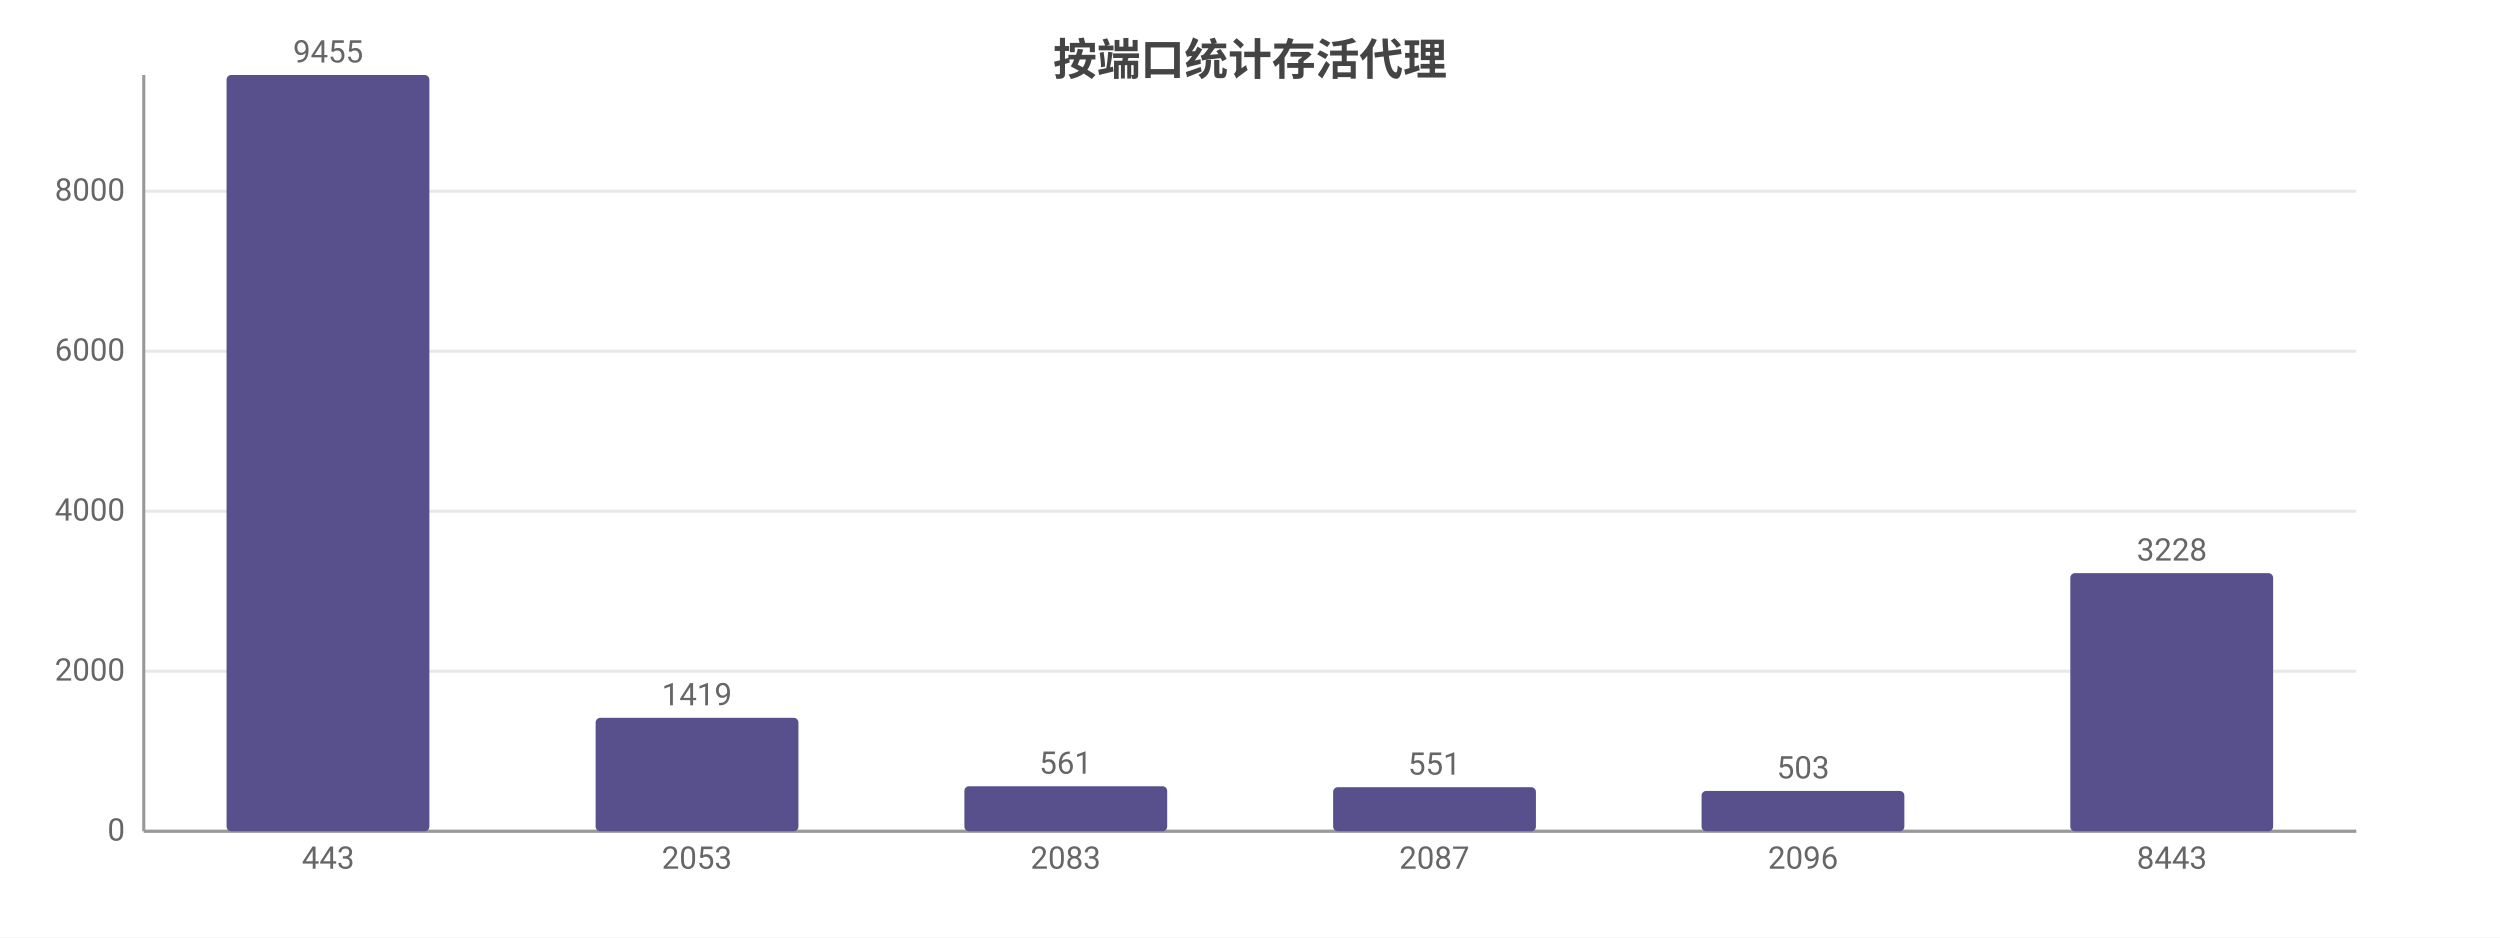
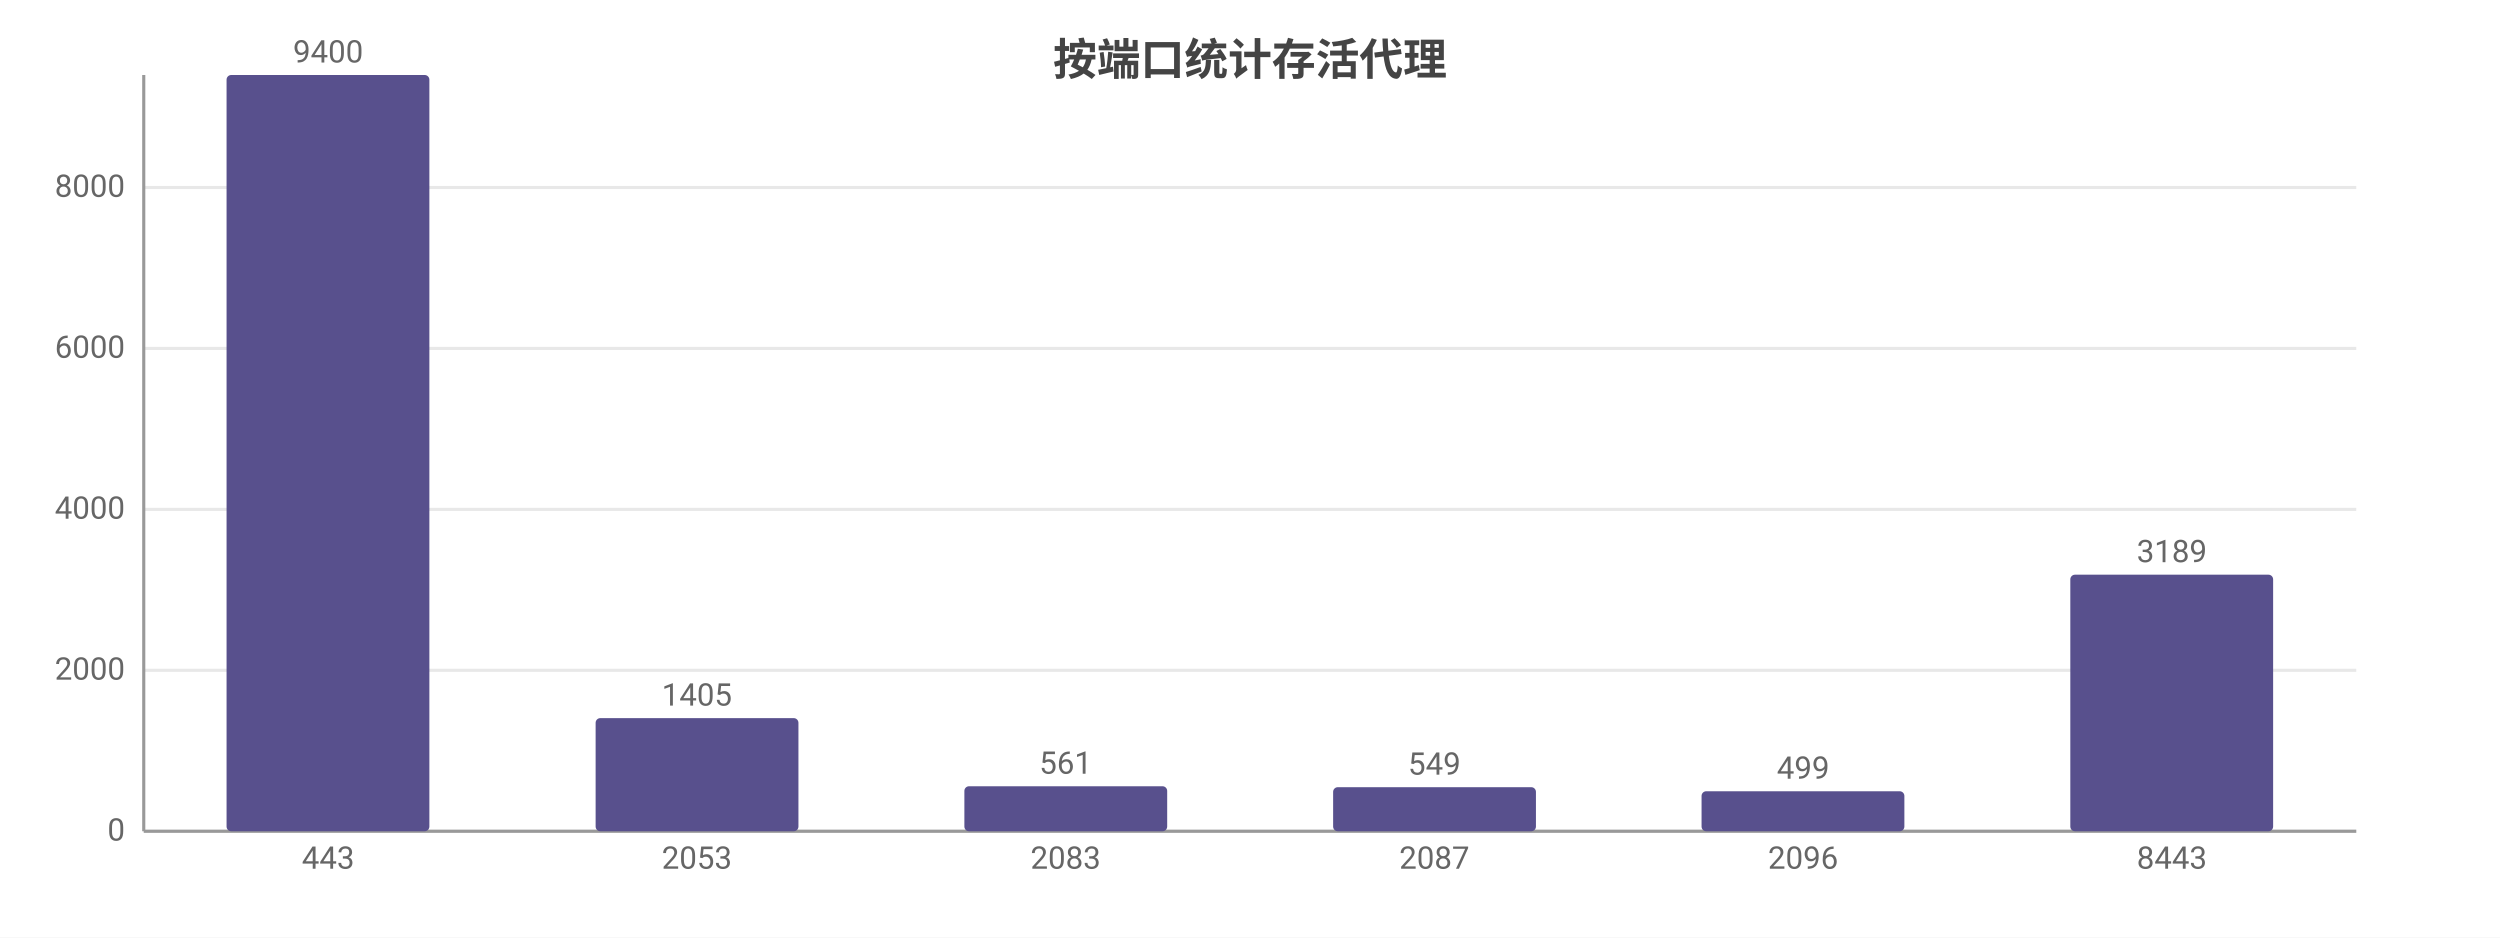
<svg xmlns="http://www.w3.org/2000/svg" width="800" height="300" viewBox="0 0 800 300">
  <rect width="800" height="300" fill="#ffffff" />
  <style>text{font-family:system-ui,-apple-system,'Segoe UI',Roboto,'PingFang SC','Microsoft YaHei','Noto Sans CJK SC',sans-serif}.g{stroke:#e8e8e8;stroke-width:1}.a{stroke:#999;stroke-width:1}.t{font-size:10px;fill:#666}.m{font-size:10px;text-anchor:middle;fill:#666}.e{font-size:10px;text-anchor:end;fill:#666}.l{font-size:11px;fill:#333}.tt{font-size:14px;font-weight:600;text-anchor:middle;fill:#444}.em{font-size:13px;text-anchor:middle;fill:#999}</style>
  <text class="tt" x="400.0" y="24">按端口统计存活代理</text>
  <line class="g" x1="46" y1="266" x2="754" y2="266" />
  <text class="e" x="40" y="269">0</text>
-   <line class="g" x1="46" y1="214.8" x2="754" y2="214.8" />
-   <text class="e" x="40" y="217.8">2000</text>
-   <line class="g" x1="46" y1="163.6" x2="754" y2="163.6" />
-   <text class="e" x="40" y="166.6">4000</text>
-   <line class="g" x1="46" y1="112.4" x2="754" y2="112.4" />
-   <text class="e" x="40" y="115.4">6000</text>
-   <line class="g" x1="46" y1="61.2" x2="754" y2="61.2" />
-   <text class="e" x="40" y="64.2">8000</text>
+   <line class="g" x1="46" y1="214.5" x2="754" y2="214.5" />
+   <text class="e" x="40" y="217.5">2000</text>
+   <line class="g" x1="46" y1="163.0" x2="754" y2="163.0" />
+   <text class="e" x="40" y="166.0">4000</text>
+   <line class="g" x1="46" y1="111.5" x2="754" y2="111.5" />
+   <text class="e" x="40" y="114.5">6000</text>
+   <line class="g" x1="46" y1="60.0" x2="754" y2="60.0" />
+   <text class="e" x="40" y="63.0">8000</text>
  <line class="a" x1="46" y1="24" x2="46" y2="266" />
  <line class="a" x1="46" y1="266" x2="754" y2="266" />
  <rect x="72.5" y="24" width="64.9" height="242" fill="#58508d" rx="1.5" />
-   <text class="m" x="105" y="20">9455</text>
+   <text class="m" x="105" y="20">9400</text>
  <text class="m" x="105" y="278">443</text>
-   <rect x="190.6" y="229.7" width="64.9" height="36.3" fill="#58508d" rx="1.5" />
-   <text class="m" x="223" y="225.7">1419</text>
+   <rect x="190.6" y="229.8" width="64.9" height="36.2" fill="#58508d" rx="1.5" />
+   <text class="m" x="223" y="225.8">1405</text>
  <text class="m" x="223" y="278">2053</text>
  <rect x="308.6" y="251.6" width="64.9" height="14.4" fill="#58508d" rx="1.5" />
  <text class="m" x="341" y="247.6">561</text>
  <text class="m" x="341" y="278">2083</text>
  <rect x="426.6" y="251.9" width="64.9" height="14.1" fill="#58508d" rx="1.5" />
-   <text class="m" x="459" y="247.9">551</text>
+   <text class="m" x="459" y="247.9">549</text>
  <text class="m" x="459" y="278">2087</text>
-   <rect x="544.5" y="253.1" width="64.9" height="12.9" fill="#58508d" rx="1.5" />
-   <text class="m" x="577" y="249.1">503</text>
+   <rect x="544.5" y="253.2" width="64.9" height="12.8" fill="#58508d" rx="1.5" />
+   <text class="m" x="577" y="249.2">499</text>
  <text class="m" x="577" y="278">2096</text>
-   <rect x="662.5" y="183.4" width="64.9" height="82.6" fill="#58508d" rx="1.5" />
-   <text class="m" x="695" y="179.4">3228</text>
+   <rect x="662.5" y="183.9" width="64.9" height="82.1" fill="#58508d" rx="1.5" />
+   <text class="m" x="695" y="179.9">3189</text>
  <text class="m" x="695" y="278">8443</text>
</svg>
